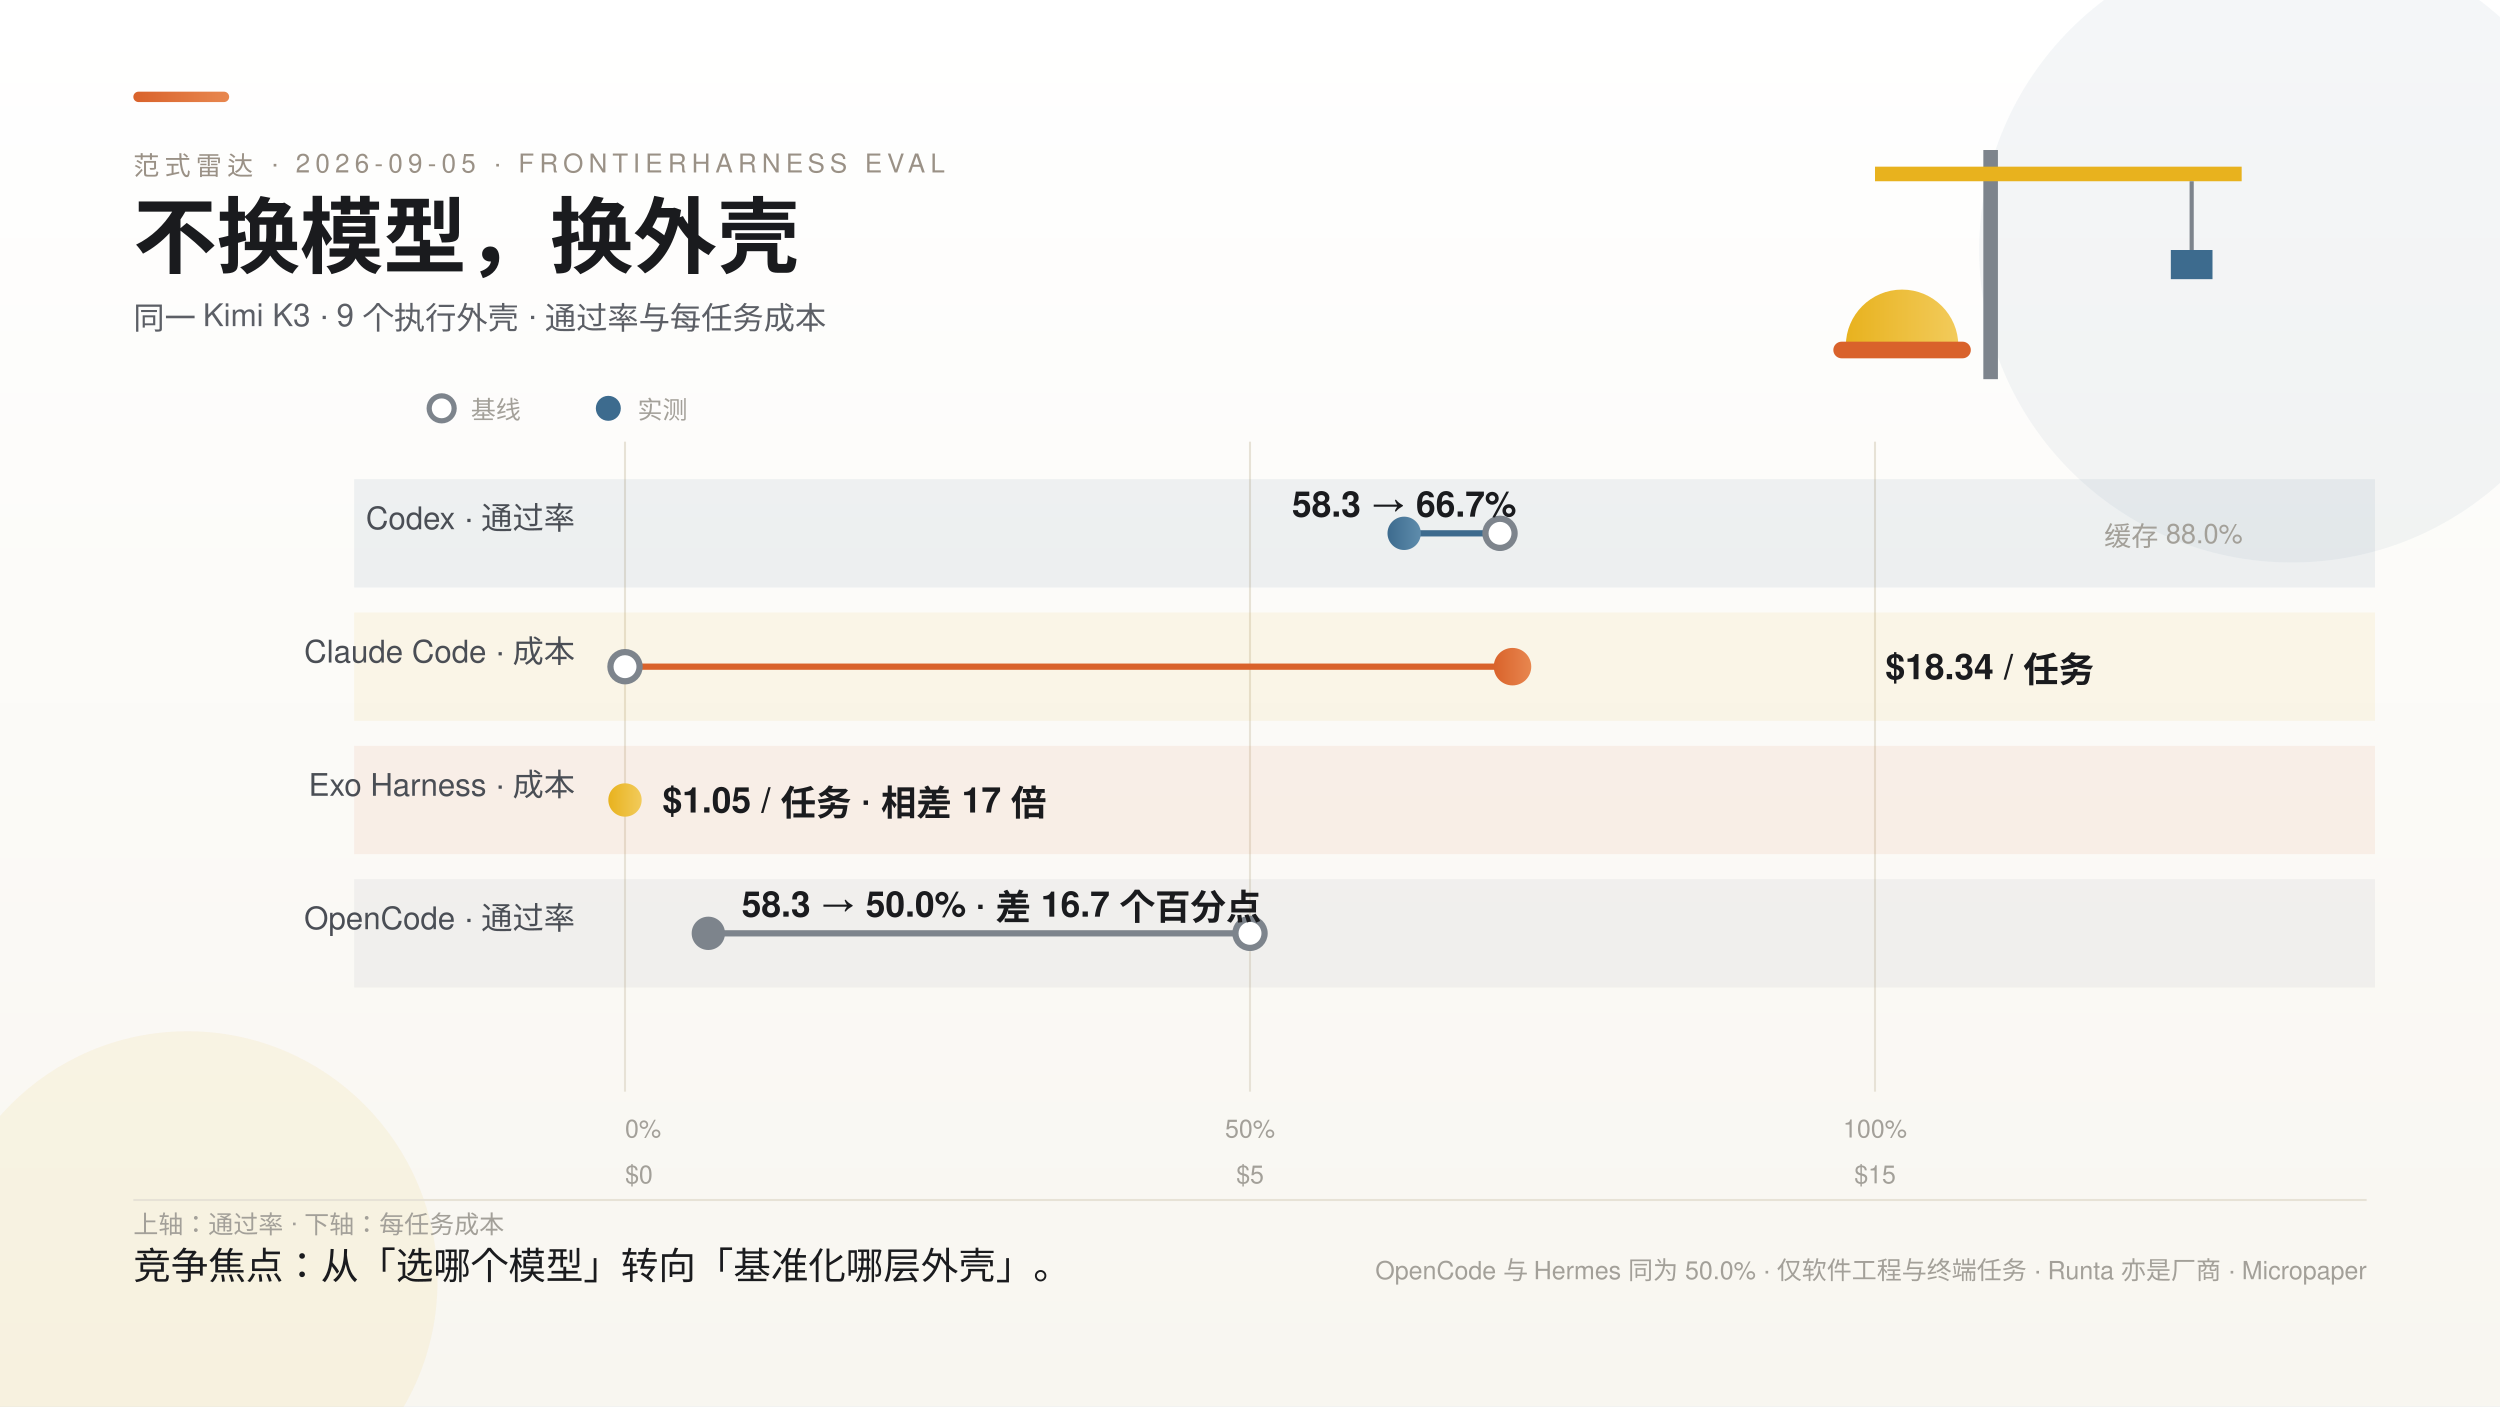
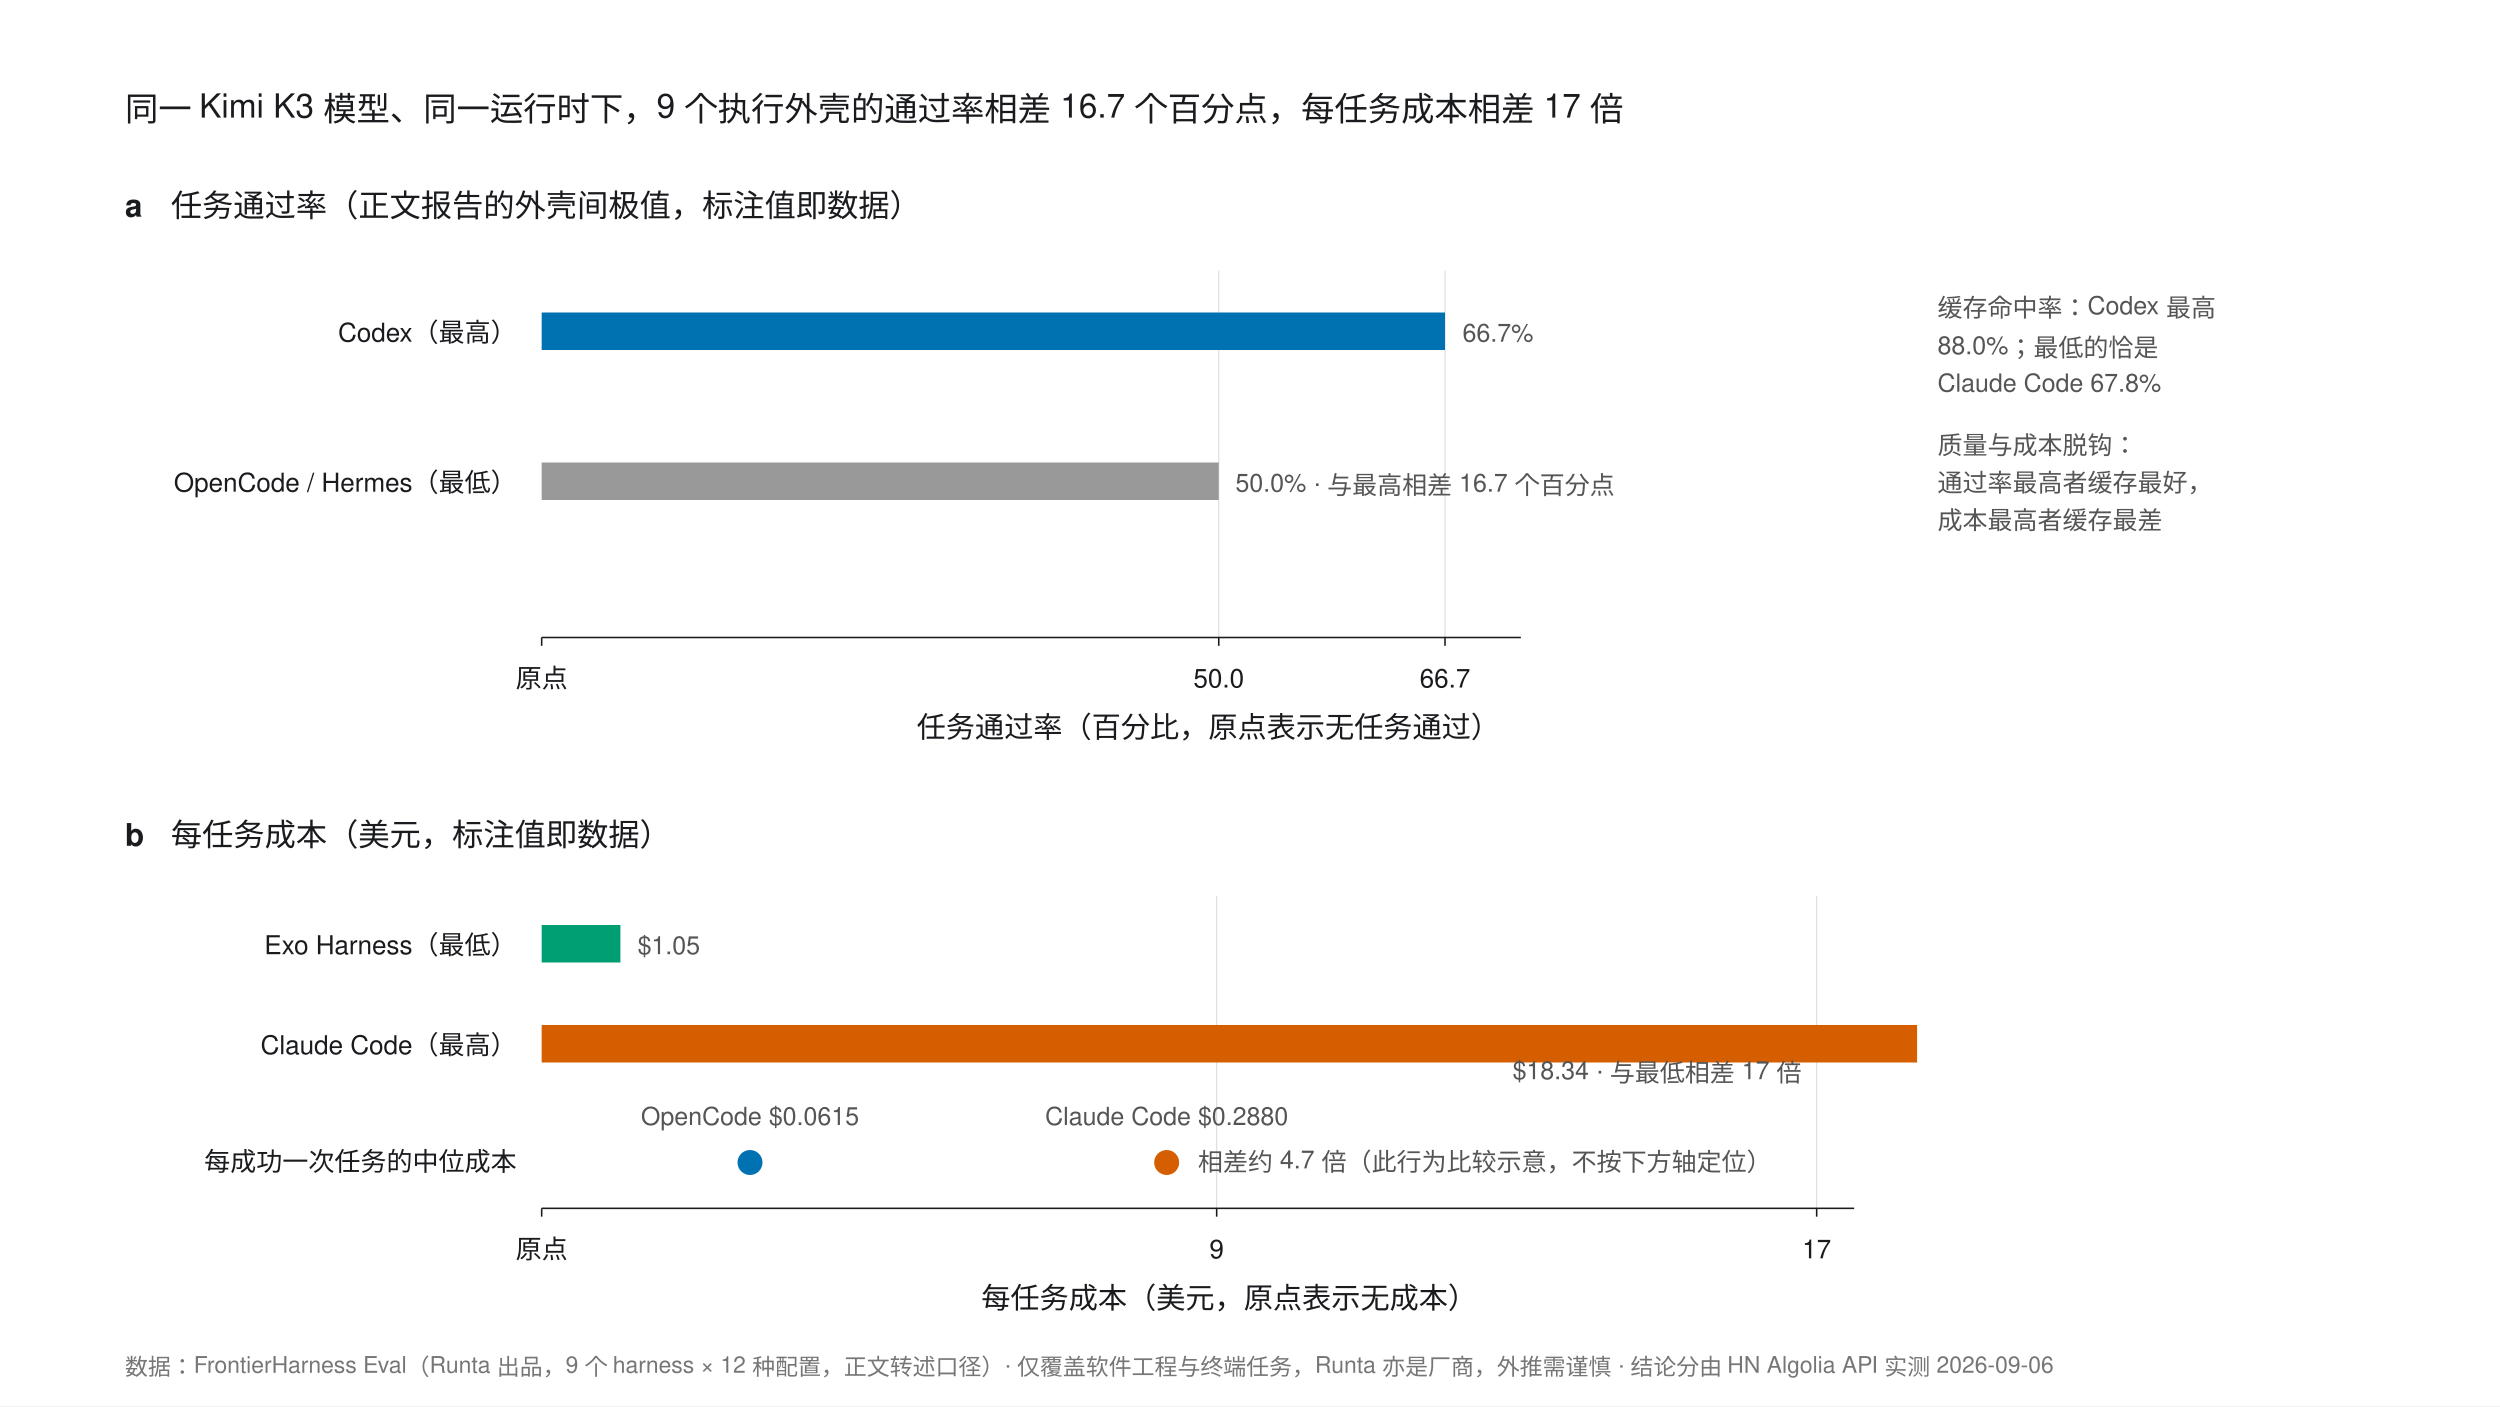
- <svg xmlns="http://www.w3.org/2000/svg" width="1200" height="675" viewBox="0 0 1200 675" font-family="'PingFang SC','Helvetica Neue',Helvetica,'Microsoft YaHei',sans-serif">
-   <defs>
-     <style>
-       .serif { font-family: 'Noto Serif SC','Songti SC','STSong',serif; }
-       .k { font-size: 12.5px; letter-spacing: 2.5px; fill: #9A9186; }
-       .rl { font-size: 15px; fill: #4A4E55; }
-       .val { font-size: 17px; font-weight: 700; fill: #1A1B1E; }
-       .b { font-size: 12px; fill: #A3A099; }
-     </style>
-     <linearGradient id="bg" x1="0" y1="0" x2="0" y2="1">
-       <stop offset="0" stop-color="#FFFFFF" />
-       <stop offset="1" stop-color="#F8F6F0" />
-     </linearGradient>
-     <linearGradient id="gYellow" x1="0" y1="0" x2="1" y2="0">
-       <stop offset="0" stop-color="#E8B21E" />
-       <stop offset="1" stop-color="#F2CB5B" />
-     </linearGradient>
-     <linearGradient id="gOrange" x1="0" y1="0" x2="1" y2="0">
-       <stop offset="0" stop-color="#D9622B" />
-       <stop offset="1" stop-color="#E8874F" />
-     </linearGradient>
-     <linearGradient id="gBlue" x1="0" y1="0" x2="1" y2="0">
-       <stop offset="0" stop-color="#3D6B8E" />
-       <stop offset="1" stop-color="#5E8CAC" />
-     </linearGradient>
-   </defs>
-   <rect width="1200" height="675" fill="url(#bg)" />
-   <circle cx="1100" cy="120" r="150" fill="#3D6B8E" opacity="0.06" />
-   <circle cx="90" cy="615" r="120" fill="#E8B21E" opacity="0.08" />
-   <rect x="64" y="44" width="46" height="5" rx="2.5" fill="url(#gOrange)" />
-   <text class="k" x="64" y="84">范式雷达 · 2026-09-05 · FRONTIERHARNESS EVAL</text>
-   <text class="serif" x="64" y="128" font-size="40" font-weight="700" fill="#1A1B1E">不换模型，换外壳</text>
-   <text x="64" y="158" font-size="15" fill="#5C5F66">同一 Kimi K3 · 9 个执行外壳 · 通过率与每任务成本</text>
-   <g>
-     <rect x="952" y="72" width="7" height="110" fill="#7D848C" />
-     <rect x="900" y="80" width="176" height="7" fill="#E8B21E" />
-     <line x1="1052" y1="87" x2="1052" y2="120" stroke="#7D848C" stroke-width="2" />
-     <rect x="1042" y="120" width="20" height="14" fill="#3D6B8E" />
-     <path d="M 886 166 a 27 27 0 0 1 54 0 z" fill="url(#gYellow)" />
-     <rect x="880" y="164" width="66" height="8" rx="4" fill="#D9622B" />
+ <svg xmlns="http://www.w3.org/2000/svg" width="1200" height="675" viewBox="0 0 1200 675" font-family="'PingFang SC','Helvetica Neue',Helvetica,Arial,sans-serif">
+   <rect width="1200" height="675" fill="#FFFFFF" />
+   <text x="60" y="58" font-size="16" fill="#1A1B1E">同一 Kimi K3 模型、同一运行时下，9 个执行外壳的通过率相差 16.7 个百分点，每任务成本相差 17 倍</text>
+   <text x="60" y="104" font-size="15" font-weight="bold" fill="#1A1B1E">a</text>
+   <text x="82" y="104" font-size="15" fill="#1A1B1E">任务通过率（正文报告的外壳间极值，标注值即数据）</text>
+   <g stroke="#D9D9D9" stroke-width="0.5">
+     <line x1="585" y1="130" x2="585" y2="306" />
+     <line x1="693.6" y1="130" x2="693.6" y2="306" />
  </g>
-   <g stroke="#E7E2D6">
-     <line x1="300" y1="212" x2="300" y2="524" />
-     <line x1="600" y1="212" x2="600" y2="524" />
-     <line x1="900" y1="212" x2="900" y2="524" />
+   <text x="248" y="164" font-size="12.5" fill="#1A1B1E" text-anchor="end">Codex（最高）</text>
+   <rect x="260" y="150" width="433.6" height="18" fill="#0072B2" />
+   <text x="702" y="164" font-size="12" fill="#555">66.7%</text>
+   <text x="248" y="236" font-size="12.5" fill="#1A1B1E" text-anchor="end">OpenCode / Hermes（最低）</text>
+   <rect x="260" y="222" width="325" height="18" fill="#999999" />
+   <text x="593" y="236" font-size="12" fill="#555">50.0% · 与最高相差 16.7 个百分点</text>
+   <line x1="260" y1="306" x2="730" y2="306" stroke="#1A1B1E" stroke-width="0.75" />
+   <g stroke="#1A1B1E" stroke-width="0.75">
+     <line x1="260" y1="306" x2="260" y2="310" />
+     <line x1="585" y1="306" x2="585" y2="310" />
+     <line x1="693.6" y1="306" x2="693.6" y2="310" />
  </g>
-   <text class="b" x="300" y="546">0%</text>
-   <text class="b" x="600" y="546" text-anchor="middle">50%</text>
-   <text class="b" x="900" y="546" text-anchor="middle">100%</text>
-   <text class="b" x="300" y="568">$0</text>
-   <text class="b" x="600" y="568" text-anchor="middle">$5</text>
-   <text class="b" x="900" y="568" text-anchor="middle">$15</text>
-   <text class="b" x="64" y="592">上轴：通过率 · 下轴：每任务成本</text>
-   <circle cx="212" cy="196" r="6" fill="#FFFFFF" stroke="#7D848C" stroke-width="2.5" />
-   <text class="b" x="226" y="201">基线</text>
-   <circle cx="292" cy="196" r="6" fill="#3D6B8E" />
-   <text class="b" x="306" y="201">实测</text>
-   <rect x="170" y="230" width="970" height="52" fill="#3D6B8E" opacity="0.08" />
-   <rect x="170" y="294" width="970" height="52" fill="#E8B21E" opacity="0.08" />
-   <rect x="170" y="358" width="970" height="52" fill="#D9622B" opacity="0.08" />
-   <rect x="170" y="422" width="970" height="52" fill="#7D848C" opacity="0.08" />
-   <text class="rl" x="276" y="254" text-anchor="end">Codex · 通过率</text>
-   <line x1="720" y1="256" x2="674" y2="256" stroke="#3D6B8E" stroke-width="3" />
-   <circle cx="720" cy="256" r="7" fill="#FFFFFF" stroke="#7D848C" stroke-width="3" />
-   <circle cx="674" cy="256" r="8" fill="url(#gBlue)" />
-   <text class="val" x="674" y="248" text-anchor="middle" fill="#3D6B8E">58.3 → 66.7%</text>
-   <text x="1010" y="262" font-size="13" fill="#A3A099">缓存 88.0%</text>
-   <text class="rl" x="276" y="318" text-anchor="end">Claude Code · 成本</text>
-   <line x1="300" y1="320" x2="726" y2="320" stroke="#D9622B" stroke-width="3" />
-   <circle cx="300" cy="320" r="7" fill="#FFFFFF" stroke="#7D848C" stroke-width="3" />
-   <circle cx="726" cy="320" r="9" fill="url(#gOrange)" />
-   <text class="val" x="905" y="326" fill="#D9622B">$18.34 / 任务</text>
-   <text class="rl" x="276" y="382" text-anchor="end">Exo Harness · 成本</text>
-   <circle cx="300" cy="384" r="8" fill="url(#gYellow)" />
-   <text class="val" x="318" y="390" fill="#A87C10">$1.05 / 任务 · 相差 17 倍</text>
-   <text class="rl" x="276" y="446" text-anchor="end">OpenCode · 通过率</text>
-   <line x1="600" y1="448" x2="340" y2="448" stroke="#7D848C" stroke-width="3" />
-   <circle cx="600" cy="448" r="7" fill="#FFFFFF" stroke="#7D848C" stroke-width="3" />
-   <circle cx="340" cy="448" r="8" fill="#7D848C" />
-   <text class="val" x="356" y="440" fill="#5C6167">58.3 → 50.0% · 差 16.7 个百分点</text>
-   <line x1="64" y1="576" x2="1136" y2="576" stroke="#E7E2D6" />
-   <text class="serif" x="64" y="614" font-size="18" fill="#1A1B1E">竞争焦点：从「选哪个模型」转向「基准化哪层外壳」。</text>
-   <text class="b" x="1136" y="614" text-anchor="end">OpenCode 与 Hermes 同为 50.0% · 仅软件工程与终端任务 · Runta 亦是厂商 · Micropaper</text>
+   <g font-size="12.5" fill="#1A1B1E" text-anchor="middle">
+     <text x="260" y="330">原点</text>
+     <text x="585" y="330">50.0</text>
+     <text x="693.6" y="330">66.7</text>
+   </g>
+   <text x="580" y="354" font-size="14" fill="#1A1B1E" text-anchor="middle">任务通过率（百分比，原点表示无任务通过）</text>
+   <text x="930" y="152" font-size="12" fill="#555">缓存命中率：Codex 最高</text>
+   <text x="930" y="170" font-size="12" fill="#555">88.0%；最低的恰是</text>
+   <text x="930" y="188" font-size="12" fill="#555">Claude Code 67.8%</text>
+   <text x="930" y="218" font-size="12" fill="#555">质量与成本脱钩：</text>
+   <text x="930" y="236" font-size="12" fill="#555">通过率最高者缓存最好，</text>
+   <text x="930" y="254" font-size="12" fill="#555">成本最高者缓存最差</text>
+   <text x="60" y="406" font-size="15" font-weight="bold" fill="#1A1B1E">b</text>
+   <text x="82" y="406" font-size="15" fill="#1A1B1E">每任务成本（美元，标注值即数据）</text>
+   <g stroke="#D9D9D9" stroke-width="0.5">
+     <line x1="584" y1="430" x2="584" y2="580" />
+     <line x1="872" y1="430" x2="872" y2="580" />
+   </g>
+   <text x="248" y="458" font-size="12.5" fill="#1A1B1E" text-anchor="end">Exo Harness（最低）</text>
+   <rect x="260" y="444" width="37.8" height="18" fill="#009E73" />
+   <text x="306" y="458" font-size="12" fill="#555">$1.05</text>
+   <text x="248" y="506" font-size="12.5" fill="#1A1B1E" text-anchor="end">Claude Code（最高）</text>
+   <rect x="260" y="492" width="660.2" height="18" fill="#D55E00" />
+   <text x="726" y="518" font-size="12" fill="#555">$18.34 · 与最低相差 17 倍</text>
+   <text x="248" y="562" font-size="12.5" fill="#1A1B1E" text-anchor="end">每成功一次任务的中位成本</text>
+   <circle cx="360" cy="558" r="6" fill="#0072B2" />
+   <circle cx="560" cy="558" r="6" fill="#D55E00" />
+   <text x="360" y="540" font-size="12" fill="#555" text-anchor="middle">OpenCode $0.0615</text>
+   <text x="560" y="540" font-size="12" fill="#555" text-anchor="middle">Claude Code $0.2880</text>
+   <text x="575" y="562" font-size="12" fill="#555">相差约 4.7 倍（此行为比较示意，不按下方轴定位）</text>
+   <line x1="260" y1="580" x2="890" y2="580" stroke="#1A1B1E" stroke-width="0.75" />
+   <g stroke="#1A1B1E" stroke-width="0.75">
+     <line x1="260" y1="580" x2="260" y2="584" />
+     <line x1="584" y1="580" x2="584" y2="584" />
+     <line x1="872" y1="580" x2="872" y2="584" />
+   </g>
+   <g font-size="12.5" fill="#1A1B1E" text-anchor="middle">
+     <text x="260" y="604">原点</text>
+     <text x="584" y="604">9</text>
+     <text x="872" y="604">17</text>
+   </g>
+   <text x="590" y="628" font-size="14" fill="#1A1B1E" text-anchor="middle">每任务成本（美元，原点表示无成本）</text>
+   <text x="60" y="660" font-size="11" fill="#767676">数据：FrontierHarness Eval（Runta 出品，9 个 harness × 12 种配置，正文转述口径）· 仅覆盖软件工程与终端任务，Runta 亦是厂商，外推需谨慎 · 结论分由 HN Algolia API 实测 2026-09-06</text>
</svg>
